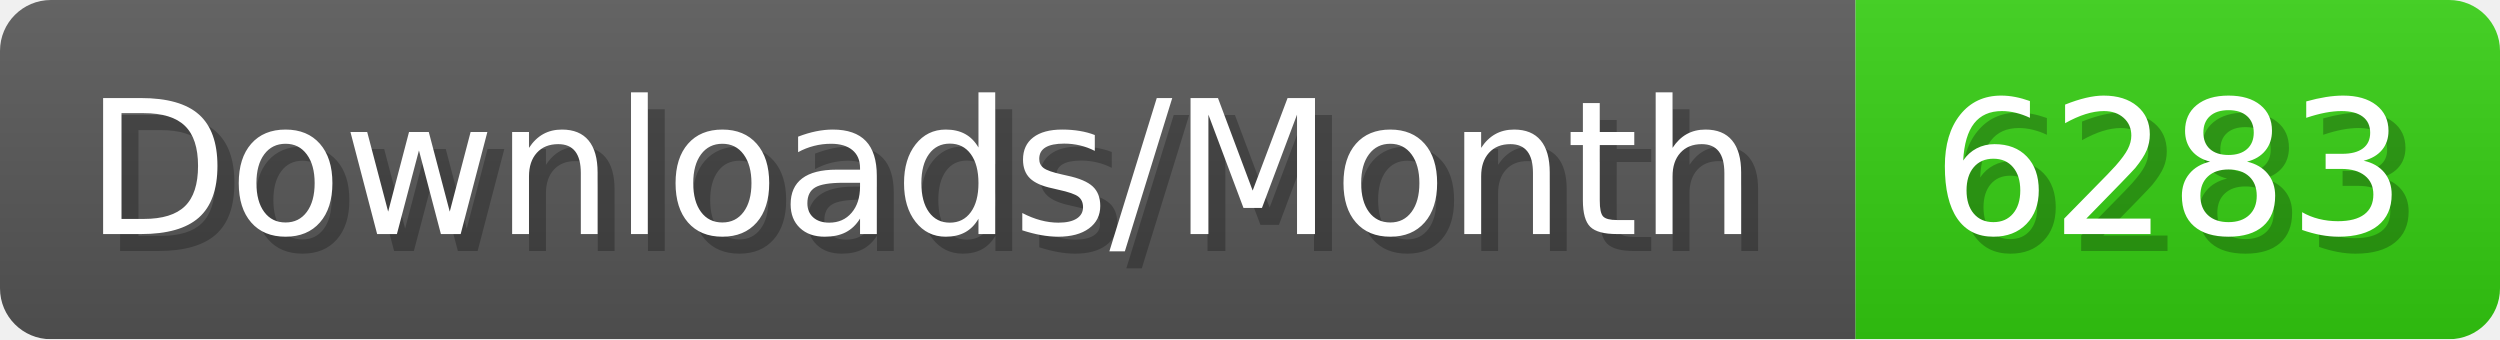
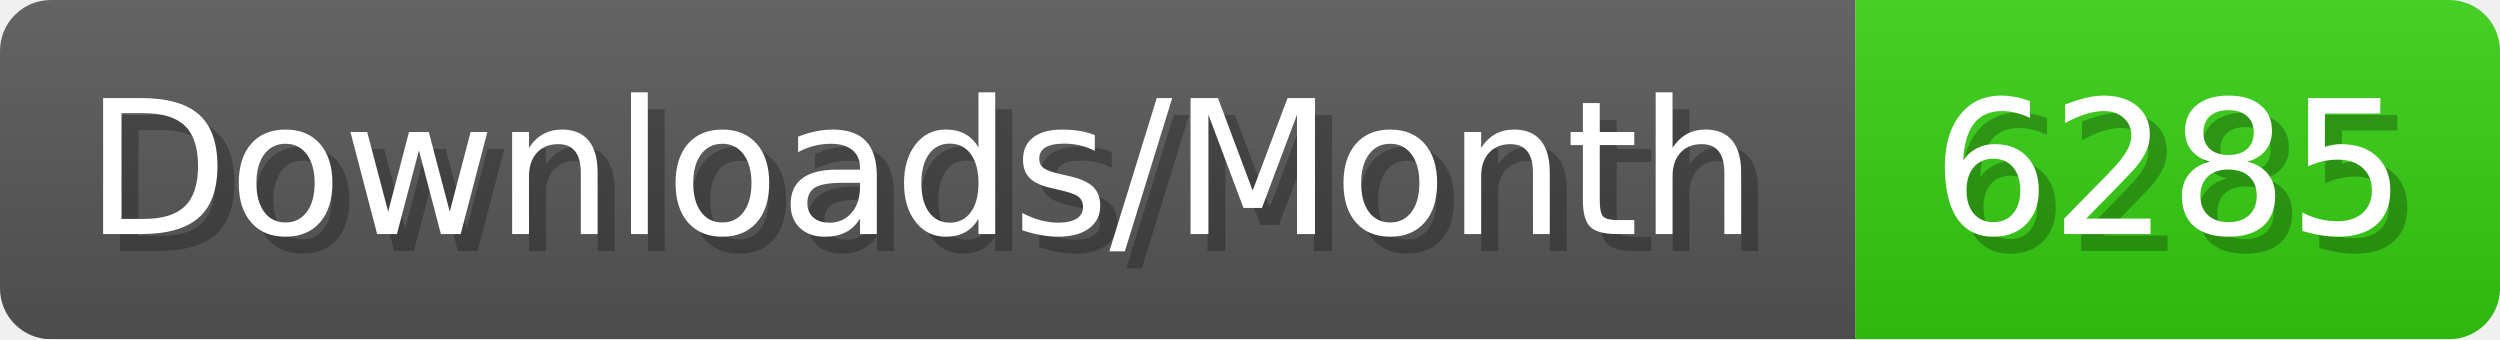
- <svg xmlns="http://www.w3.org/2000/svg" width="147.4" height="20" viewBox="0 0 1474 200" role="img" aria-label="Downloads/Month: 6283">
+ <svg xmlns="http://www.w3.org/2000/svg" width="147.4" height="20" viewBox="0 0 1474 200" role="img" aria-label="Downloads/Month: 6285">
  <linearGradient id="YlXUI" x2="0" y2="100%">
    <stop offset="0" stop-opacity=".1" stop-color="#EEE" />
    <stop offset="1" stop-opacity=".1" />
  </linearGradient>
  <mask id="JHhop">
    <rect width="1474" height="200" rx="30" fill="#FFF" />
  </mask>
  <g mask="url(#JHhop)">
    <rect width="1094" height="200" fill="#555" />
    <rect width="380" height="200" fill="#3C1" x="1094" />
    <rect width="1474" height="200" fill="url(#YlXUI)" />
  </g>
  <g aria-hidden="true" fill="#fff" text-anchor="start" font-family="Verdana,DejaVu Sans,sans-serif" font-size="110">
    <text x="60" y="148" textLength="994" fill="#000" opacity="0.25">Downloads/Month</text>
    <text x="50" y="138" textLength="994">Downloads/Month</text>
-     <text x="1149" y="148" textLength="280" fill="#000" opacity="0.25">6283</text>
-     <text x="1139" y="138" textLength="280">6283</text>
+     <text x="1149" y="148" textLength="280" fill="#000" opacity="0.25">6285</text>
+     <text x="1139" y="138" textLength="280">6285</text>
  </g>
</svg>
